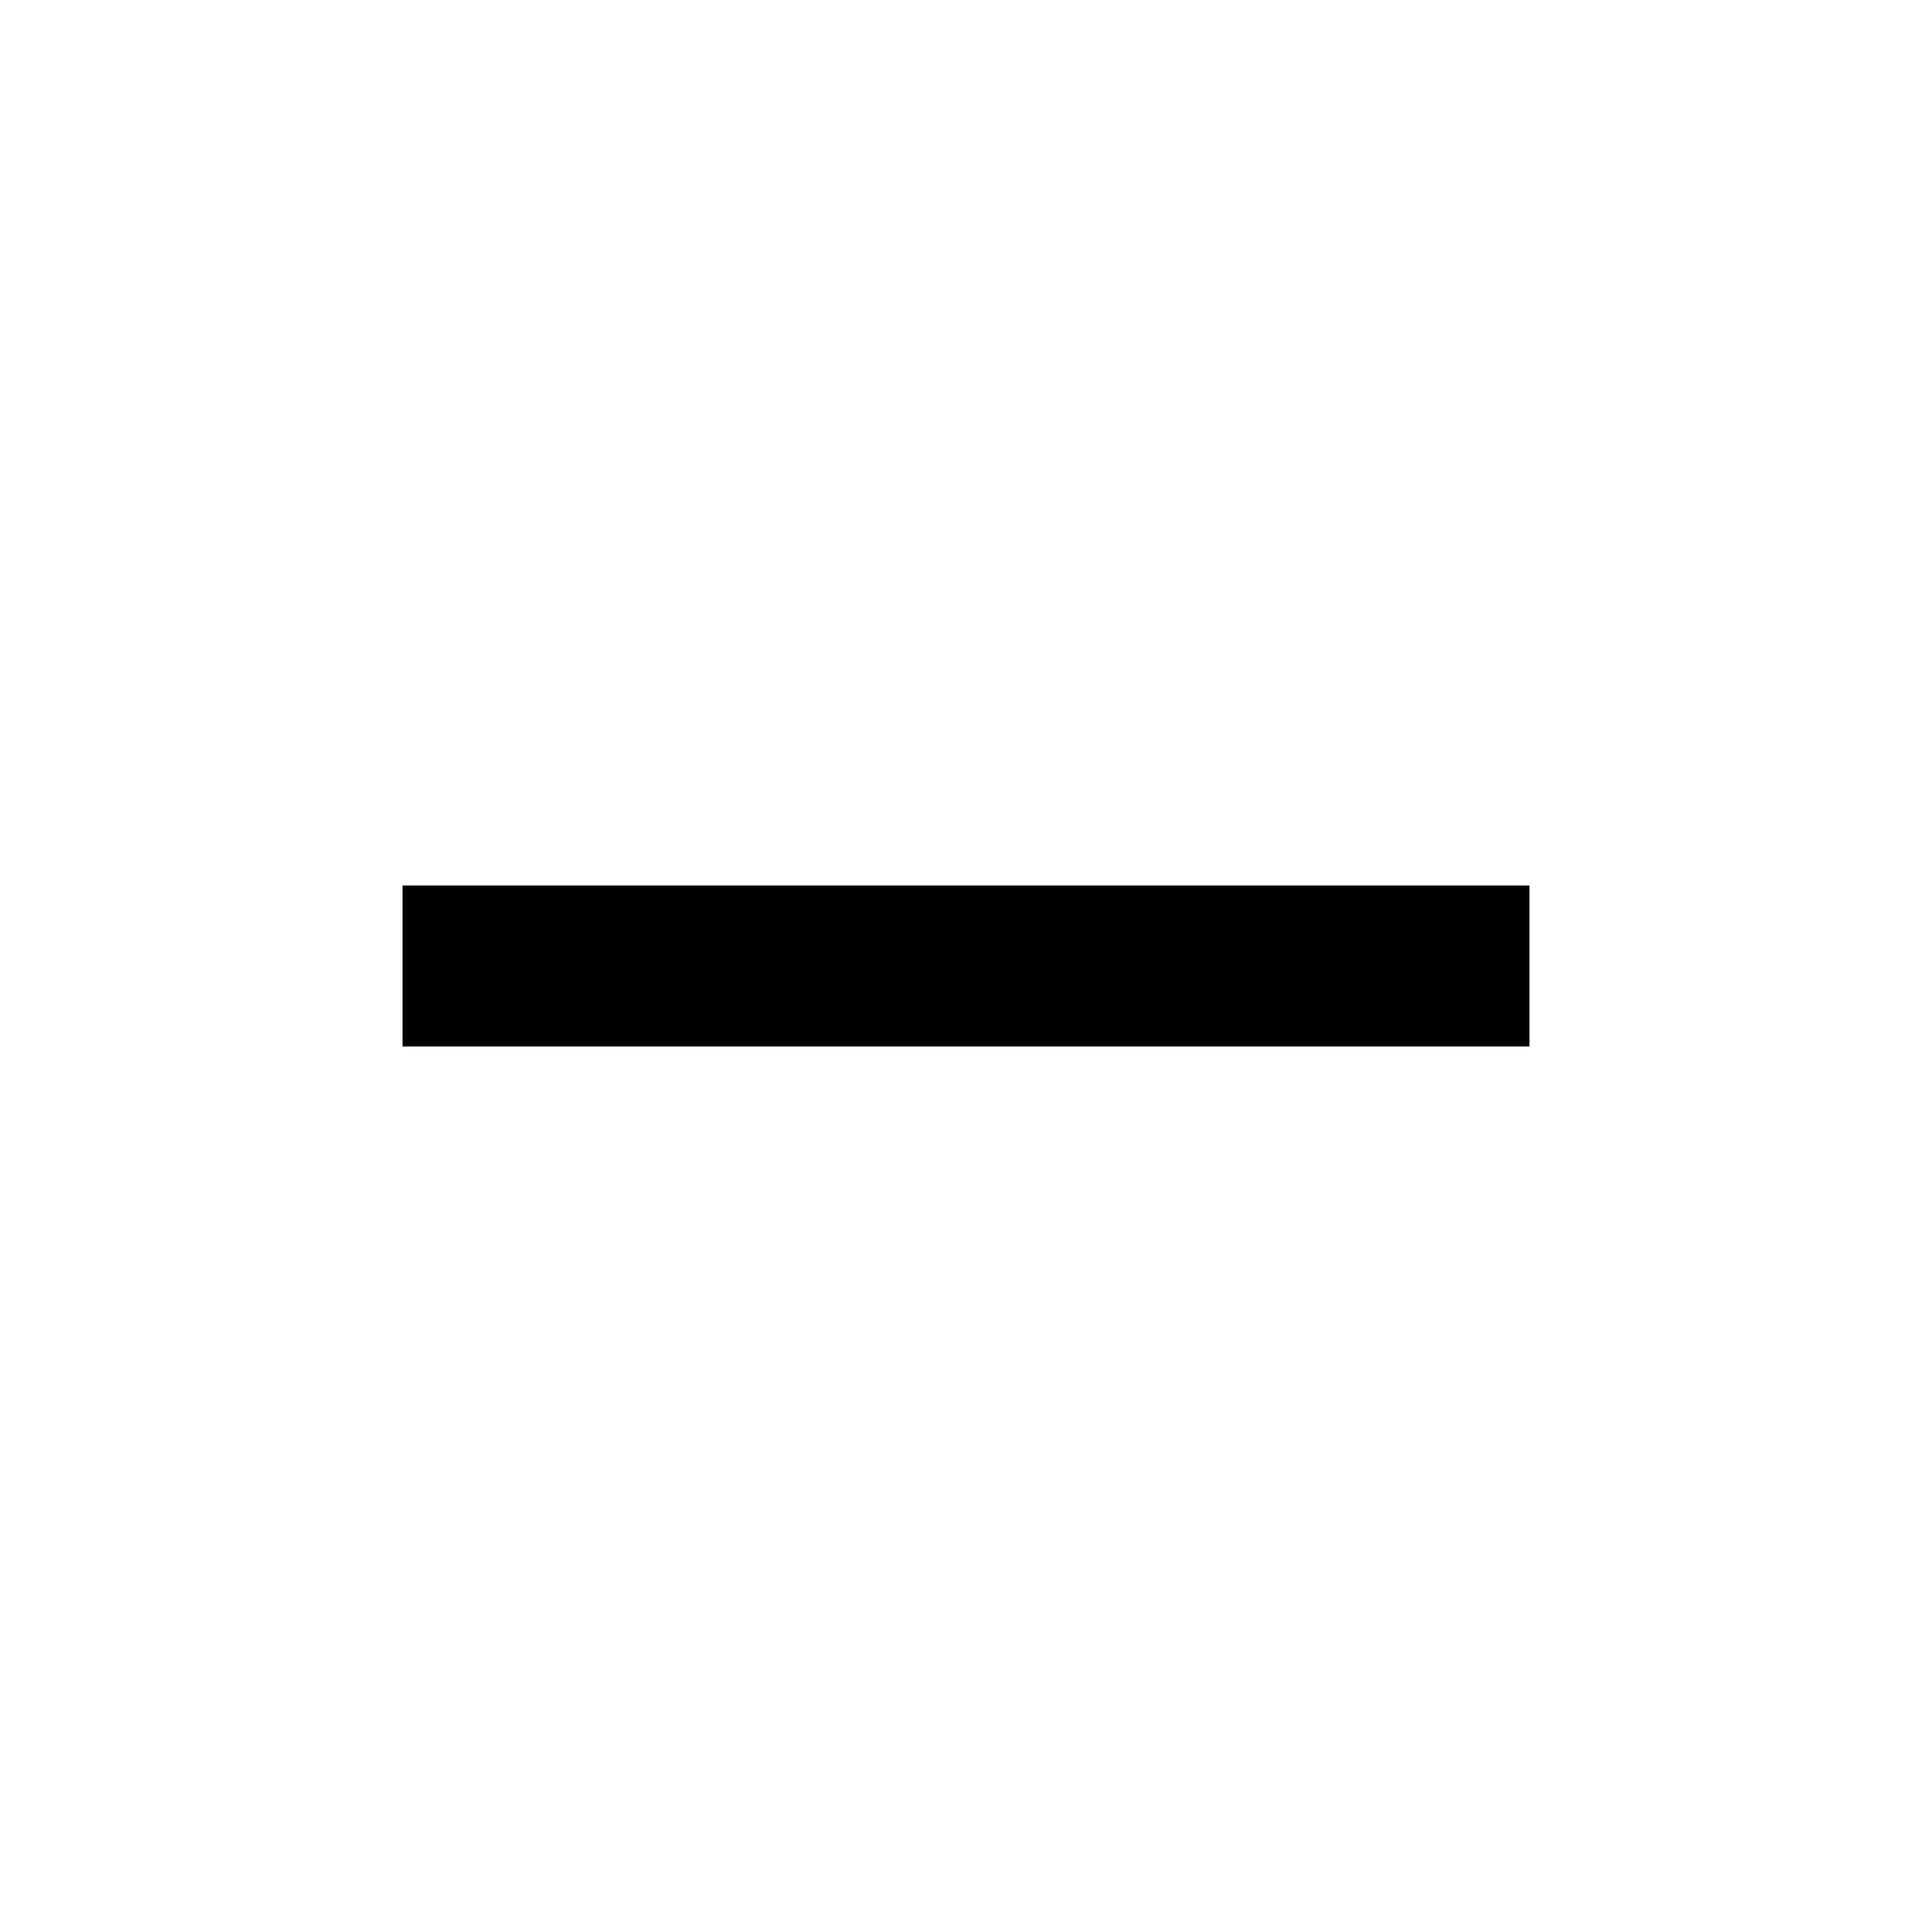
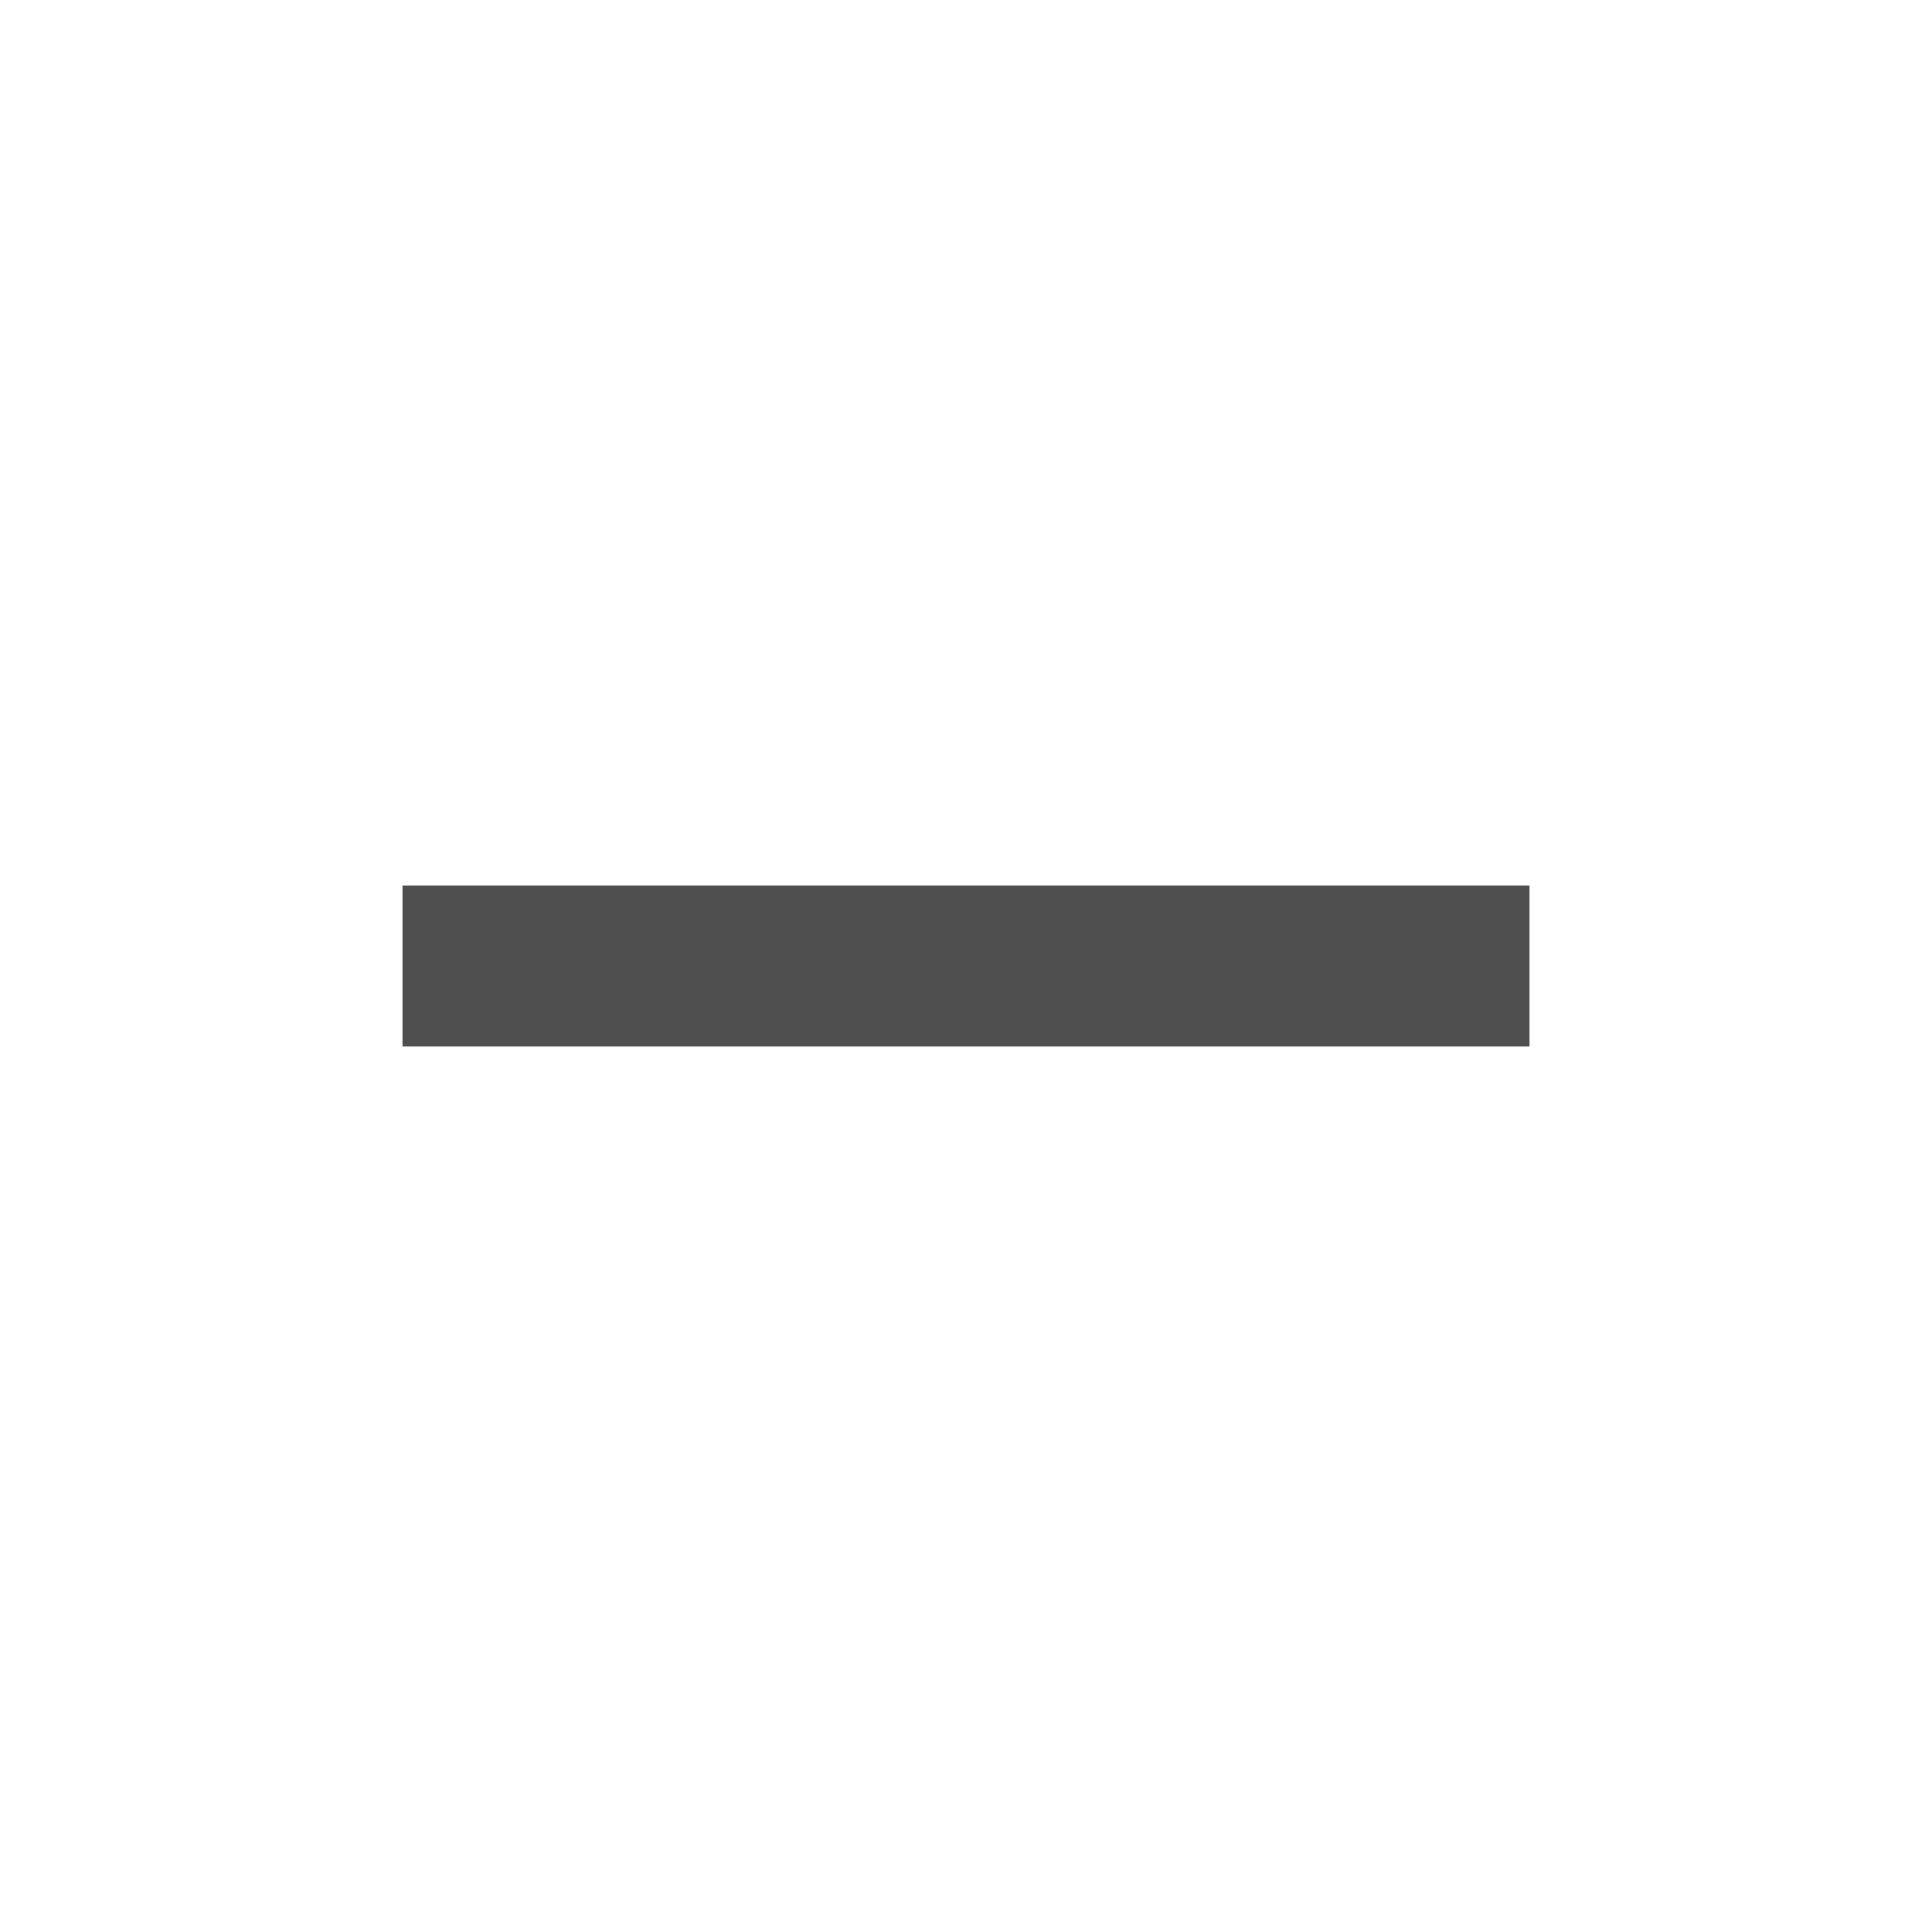
- <svg xmlns="http://www.w3.org/2000/svg" width="24" height="24" viewBox="0 0 24 24">
-   <path d="M5 11h14v2H5z" />
+ <svg xmlns="http://www.w3.org/2000/svg" width="24" height="24" viewBox="0 0 24 24" fill="#4F4F4F">
+   <path d="M5 11h14v2H5z" fill="#4F4F4F" />
</svg>
